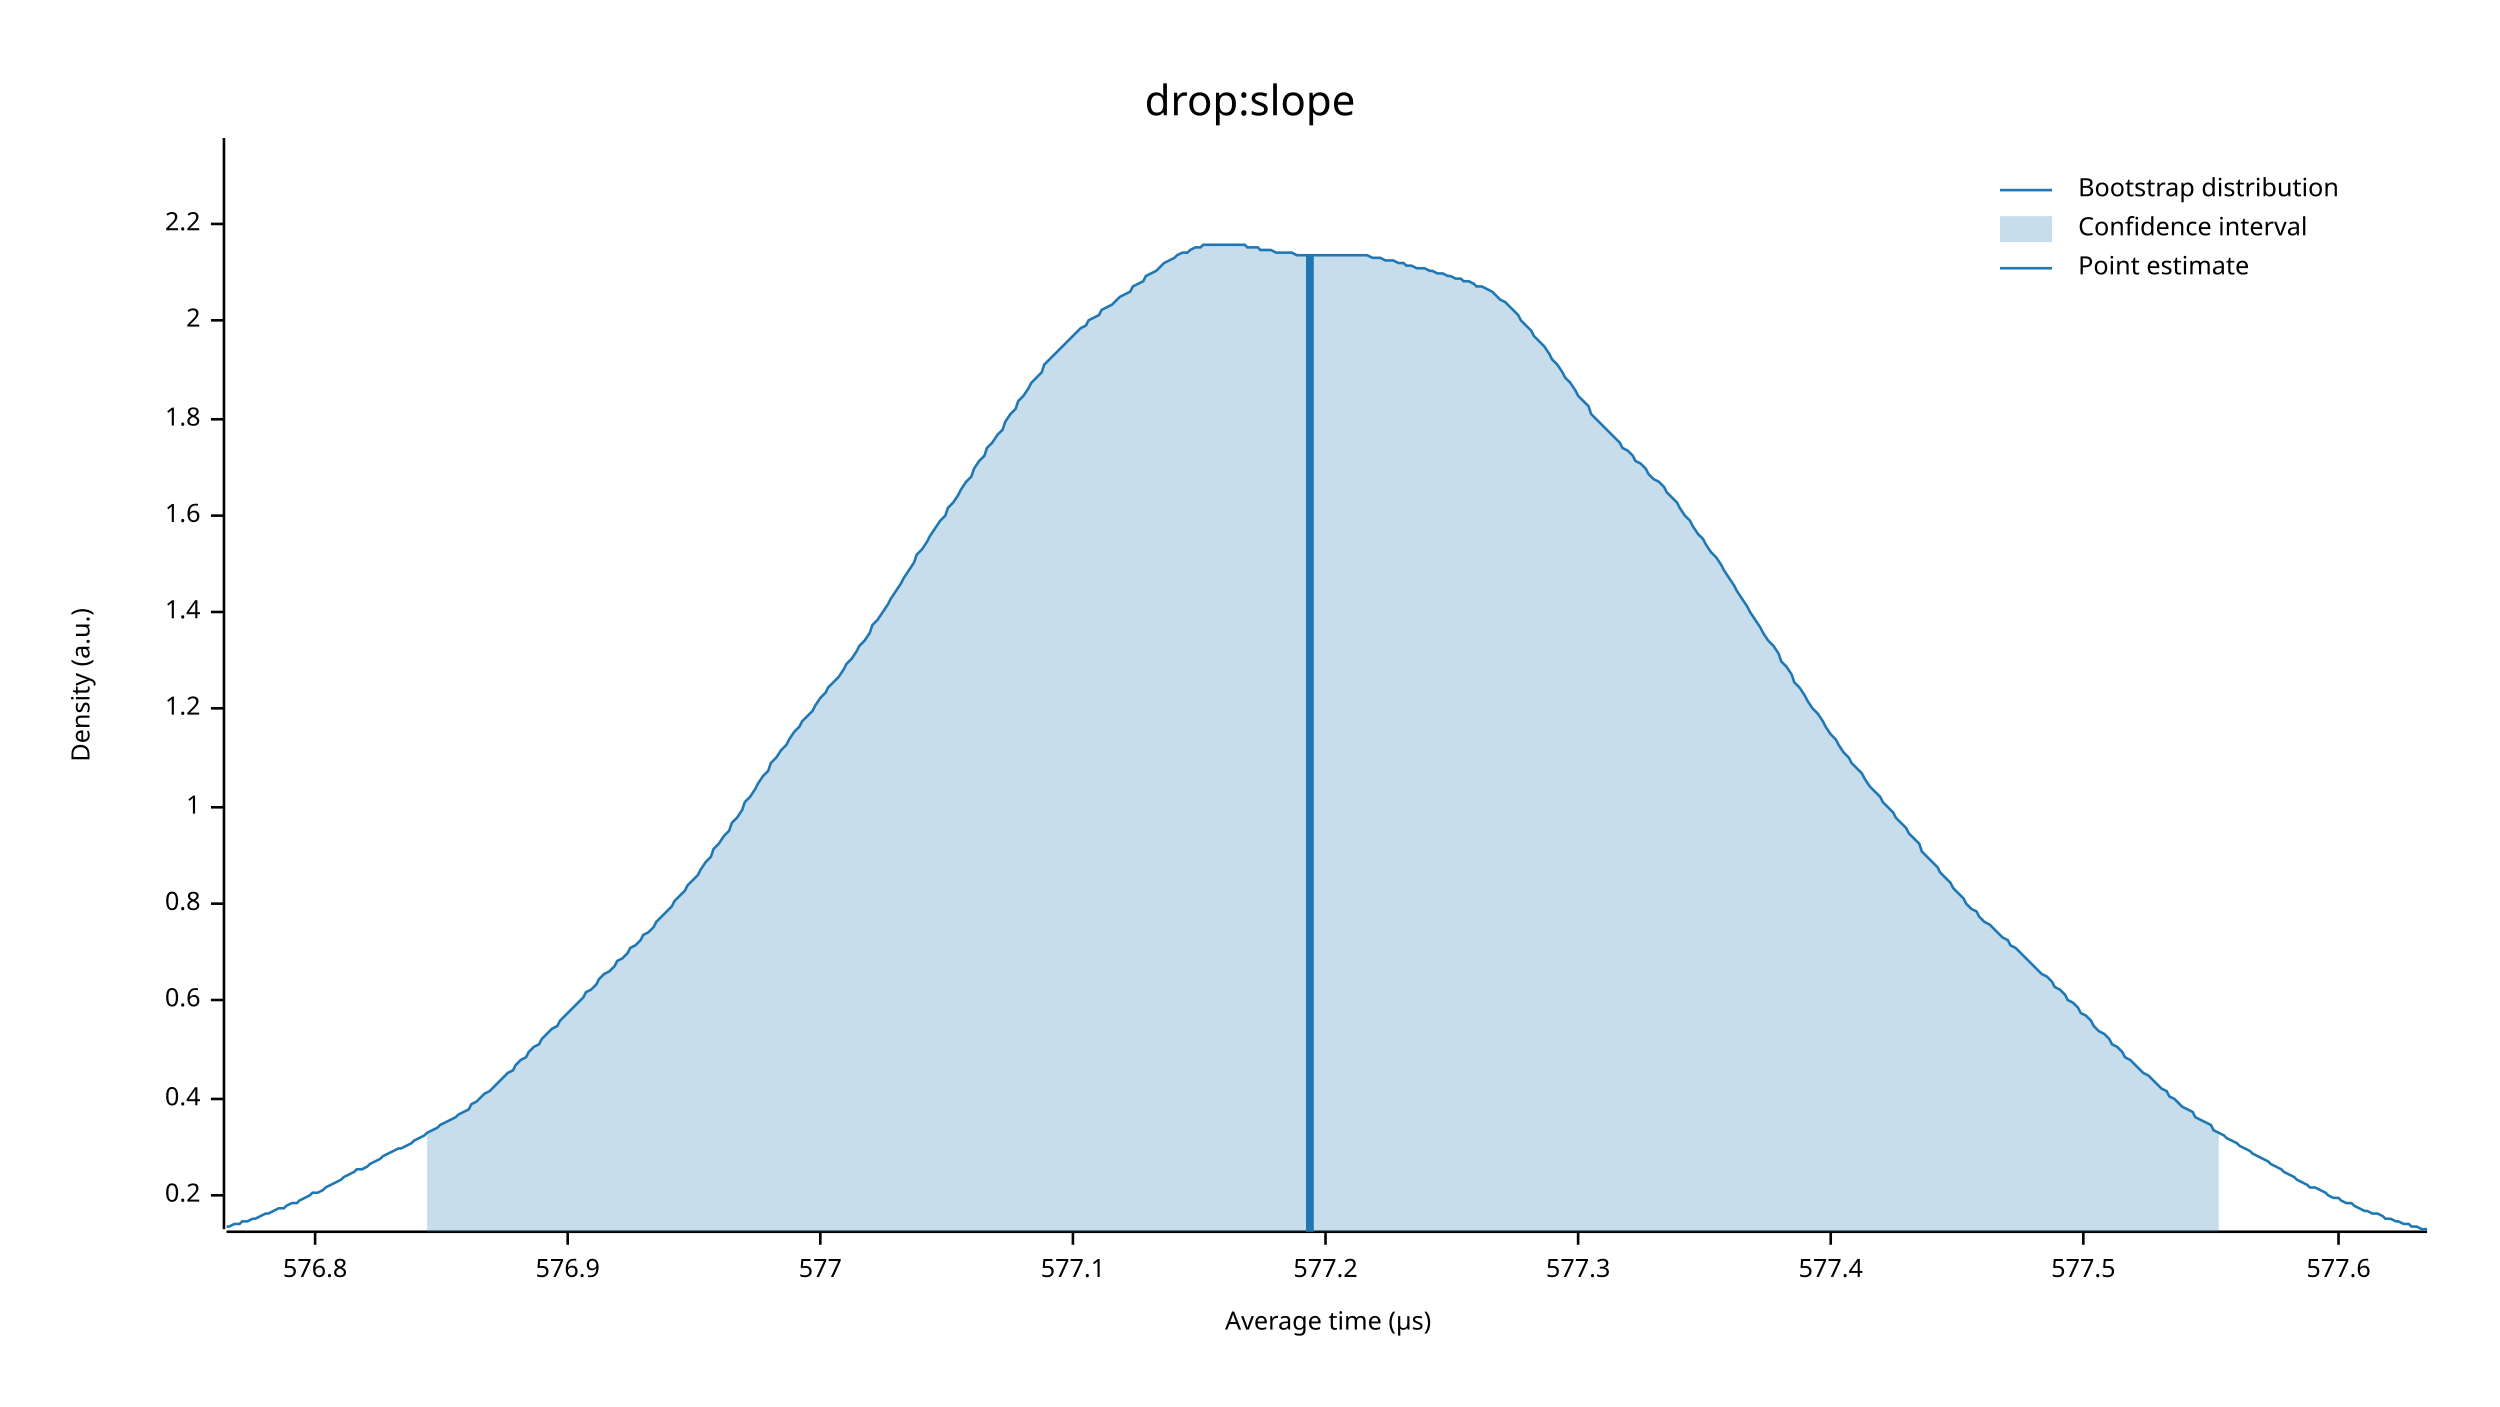
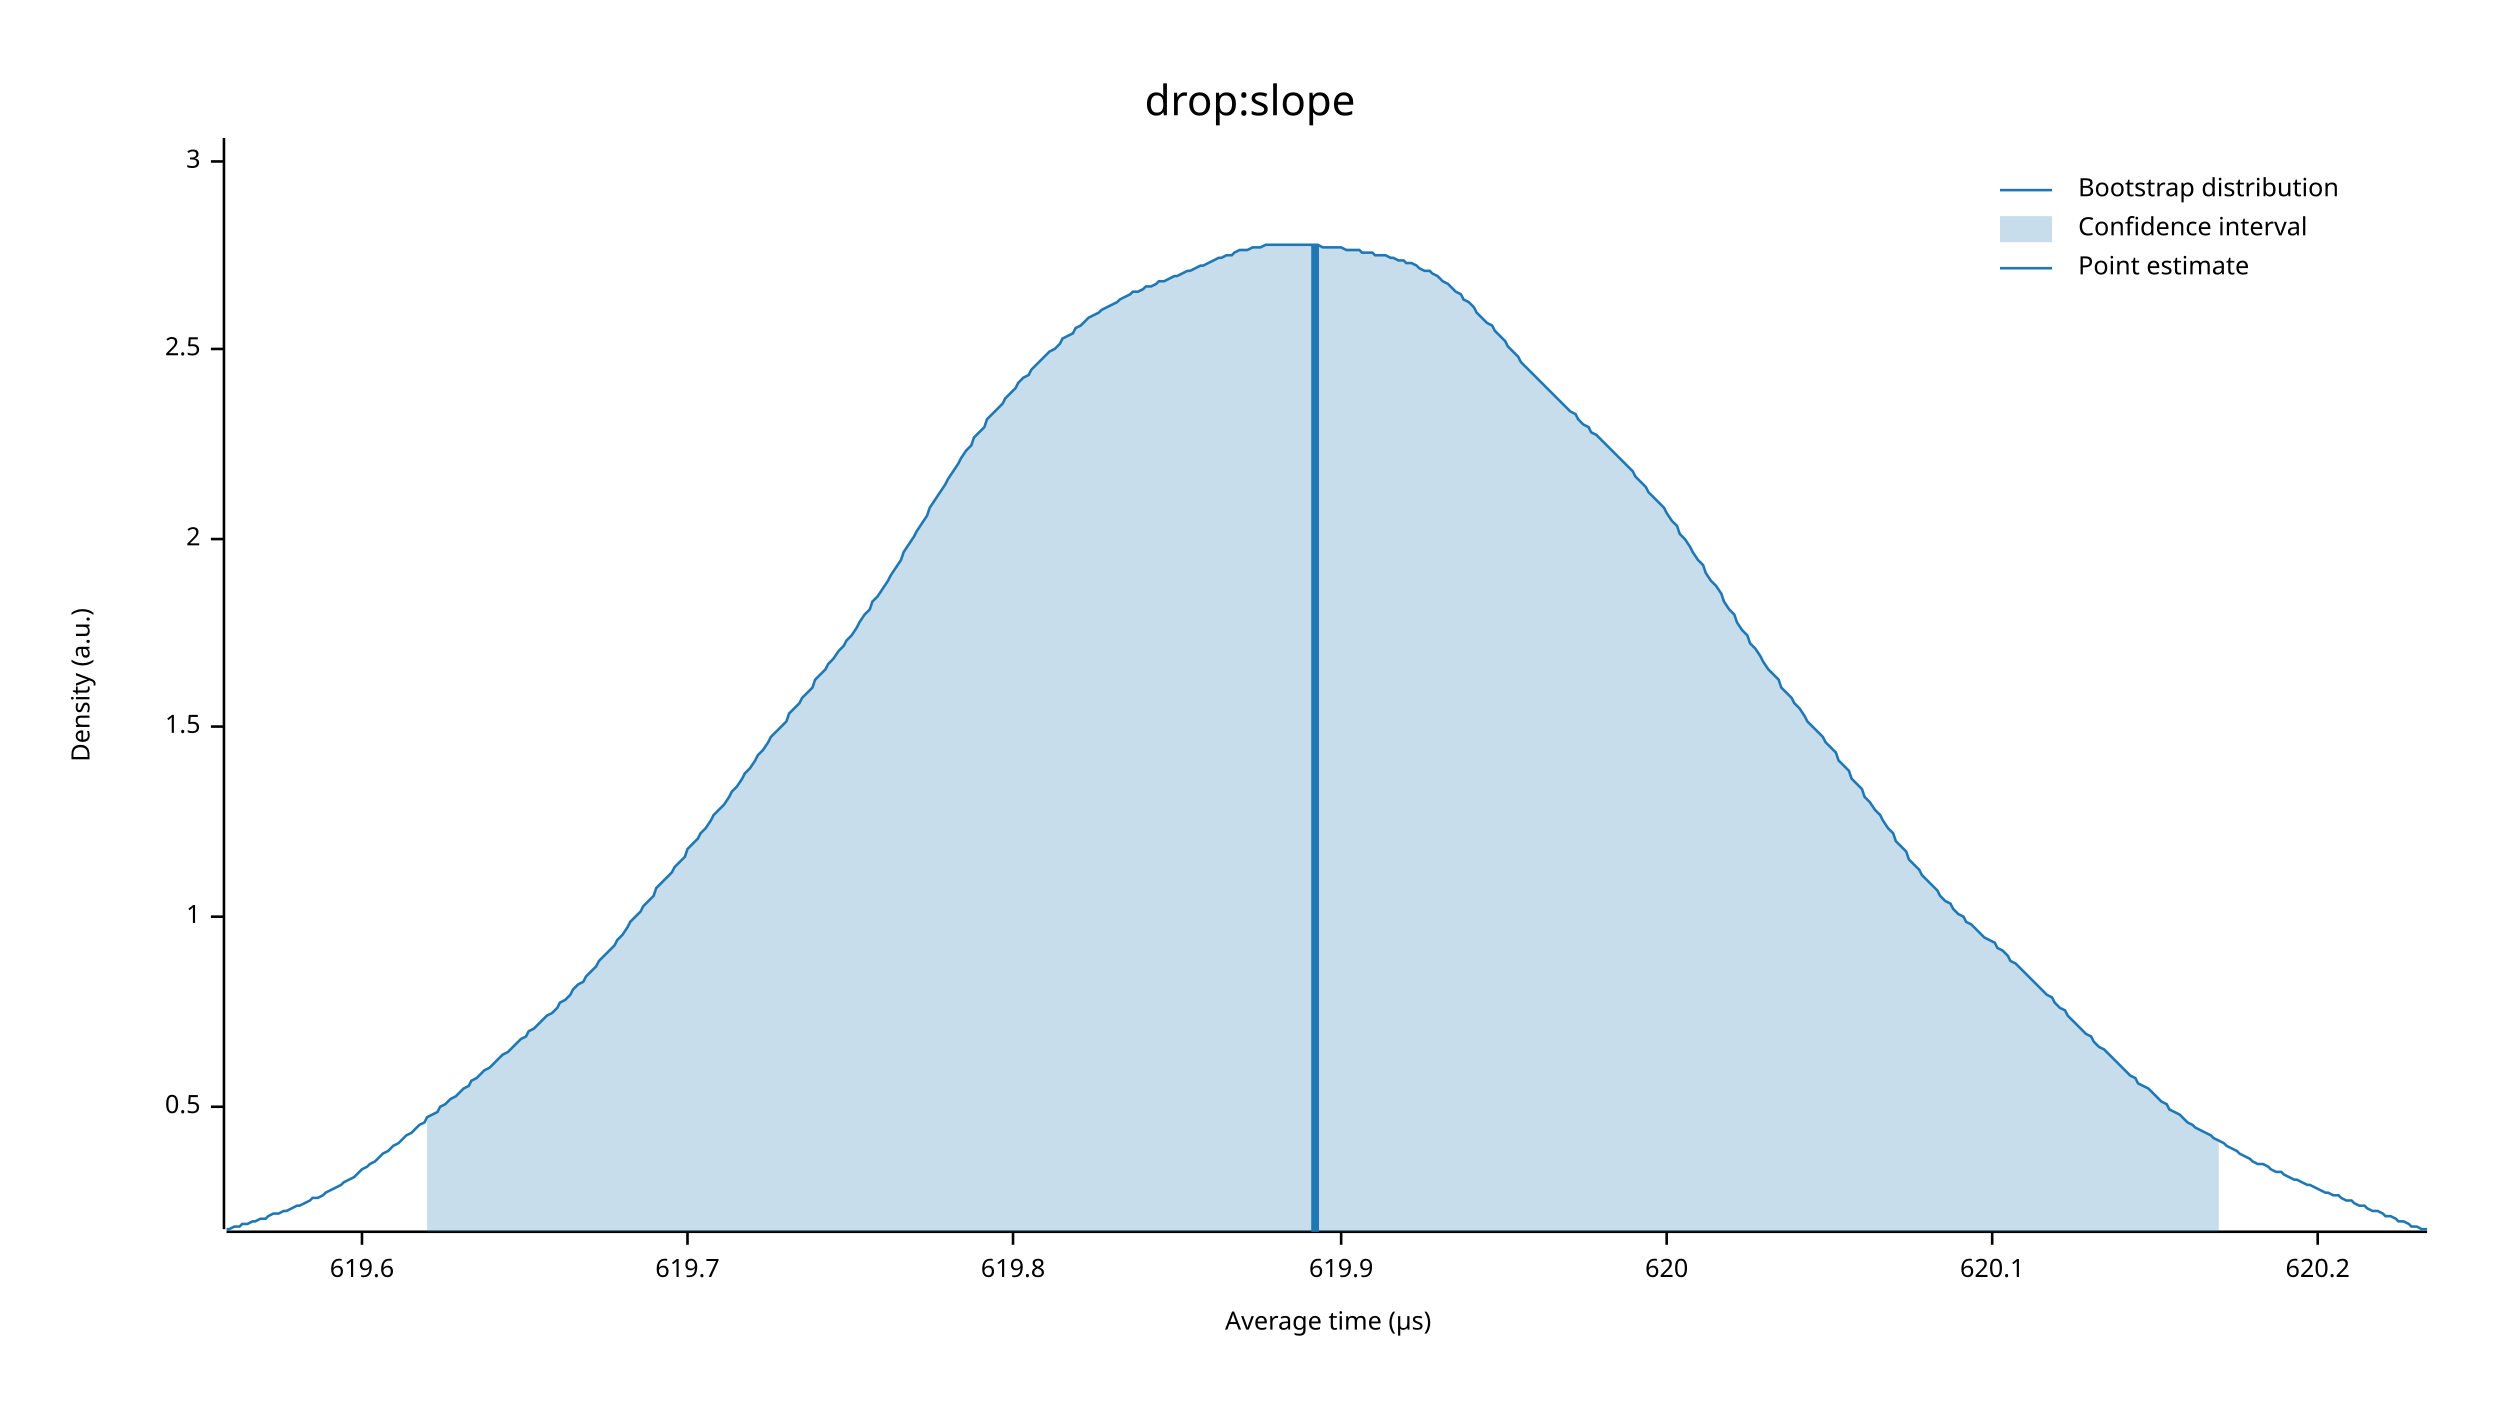
<svg xmlns="http://www.w3.org/2000/svg" width="960" height="540" viewBox="0 0 960 540">
  <text x="480" y="32" dy="0.76em" text-anchor="middle" font-family="sans-serif" font-size="16.129" opacity="1" fill="#000000">
drop:slope
</text>
  <text x="27" y="263" dy="0.76em" text-anchor="middle" font-family="sans-serif" font-size="9.677" opacity="1" fill="#000000" transform="rotate(270, 27, 263)">
Density (a.u.)
</text>
  <text x="510" y="513" dy="-0.5ex" text-anchor="middle" font-family="sans-serif" font-size="9.677" opacity="1" fill="#000000">
Average time (µs)
</text>
  <polyline fill="none" opacity="1" stroke="#000000" stroke-width="1" points="86,53 86,472 " />
-   <text x="77" y="459" dy="0.5ex" text-anchor="end" font-family="sans-serif" font-size="9.677" opacity="1" fill="#000000">
- 0.2
+   <text x="77" y="425" dy="0.5ex" text-anchor="end" font-family="sans-serif" font-size="9.677" opacity="1" fill="#000000">
+ 0.5
</text>
-   <polyline fill="none" opacity="1" stroke="#000000" stroke-width="1" points="81,459 86,459 " />
-   <text x="77" y="422" dy="0.5ex" text-anchor="end" font-family="sans-serif" font-size="9.677" opacity="1" fill="#000000">
- 0.4
- </text>
-   <polyline fill="none" opacity="1" stroke="#000000" stroke-width="1" points="81,422 86,422 " />
-   <text x="77" y="384" dy="0.5ex" text-anchor="end" font-family="sans-serif" font-size="9.677" opacity="1" fill="#000000">
- 0.6
- </text>
-   <polyline fill="none" opacity="1" stroke="#000000" stroke-width="1" points="81,384 86,384 " />
-   <text x="77" y="347" dy="0.5ex" text-anchor="end" font-family="sans-serif" font-size="9.677" opacity="1" fill="#000000">
- 0.8
- </text>
-   <polyline fill="none" opacity="1" stroke="#000000" stroke-width="1" points="81,347 86,347 " />
-   <text x="77" y="310" dy="0.5ex" text-anchor="end" font-family="sans-serif" font-size="9.677" opacity="1" fill="#000000">
+   <polyline fill="none" opacity="1" stroke="#000000" stroke-width="1" points="81,425 86,425 " />
+   <text x="77" y="352" dy="0.5ex" text-anchor="end" font-family="sans-serif" font-size="9.677" opacity="1" fill="#000000">
1
</text>
-   <polyline fill="none" opacity="1" stroke="#000000" stroke-width="1" points="81,310 86,310 " />
-   <text x="77" y="272" dy="0.5ex" text-anchor="end" font-family="sans-serif" font-size="9.677" opacity="1" fill="#000000">
- 1.2
+   <polyline fill="none" opacity="1" stroke="#000000" stroke-width="1" points="81,352 86,352 " />
+   <text x="77" y="279" dy="0.5ex" text-anchor="end" font-family="sans-serif" font-size="9.677" opacity="1" fill="#000000">
+ 1.5
</text>
-   <polyline fill="none" opacity="1" stroke="#000000" stroke-width="1" points="81,272 86,272 " />
-   <text x="77" y="235" dy="0.5ex" text-anchor="end" font-family="sans-serif" font-size="9.677" opacity="1" fill="#000000">
- 1.4
- </text>
-   <polyline fill="none" opacity="1" stroke="#000000" stroke-width="1" points="81,235 86,235 " />
-   <text x="77" y="198" dy="0.5ex" text-anchor="end" font-family="sans-serif" font-size="9.677" opacity="1" fill="#000000">
- 1.6
- </text>
-   <polyline fill="none" opacity="1" stroke="#000000" stroke-width="1" points="81,198 86,198 " />
-   <text x="77" y="161" dy="0.5ex" text-anchor="end" font-family="sans-serif" font-size="9.677" opacity="1" fill="#000000">
- 1.8
- </text>
-   <polyline fill="none" opacity="1" stroke="#000000" stroke-width="1" points="81,161 86,161 " />
-   <text x="77" y="123" dy="0.5ex" text-anchor="end" font-family="sans-serif" font-size="9.677" opacity="1" fill="#000000">
+   <polyline fill="none" opacity="1" stroke="#000000" stroke-width="1" points="81,279 86,279 " />
+   <text x="77" y="207" dy="0.5ex" text-anchor="end" font-family="sans-serif" font-size="9.677" opacity="1" fill="#000000">
2
</text>
-   <polyline fill="none" opacity="1" stroke="#000000" stroke-width="1" points="81,123 86,123 " />
-   <text x="77" y="86" dy="0.5ex" text-anchor="end" font-family="sans-serif" font-size="9.677" opacity="1" fill="#000000">
- 2.2
+   <polyline fill="none" opacity="1" stroke="#000000" stroke-width="1" points="81,207 86,207 " />
+   <text x="77" y="134" dy="0.5ex" text-anchor="end" font-family="sans-serif" font-size="9.677" opacity="1" fill="#000000">
+ 2.5
</text>
-   <polyline fill="none" opacity="1" stroke="#000000" stroke-width="1" points="81,86 86,86 " />
+   <polyline fill="none" opacity="1" stroke="#000000" stroke-width="1" points="81,134 86,134 " />
+   <text x="77" y="62" dy="0.5ex" text-anchor="end" font-family="sans-serif" font-size="9.677" opacity="1" fill="#000000">
+ 3
+ </text>
+   <polyline fill="none" opacity="1" stroke="#000000" stroke-width="1" points="81,62 86,62 " />
  <polyline fill="none" opacity="1" stroke="#000000" stroke-width="1" points="87,473 932,473 " />
-   <text x="121" y="483" dy="0.76em" text-anchor="middle" font-family="sans-serif" font-size="9.677" opacity="1" fill="#000000">
- 576.8
+   <text x="139" y="483" dy="0.76em" text-anchor="middle" font-family="sans-serif" font-size="9.677" opacity="1" fill="#000000">
+ 619.6
</text>
-   <polyline fill="none" opacity="1" stroke="#000000" stroke-width="1" points="121,473 121,478 " />
-   <text x="218" y="483" dy="0.76em" text-anchor="middle" font-family="sans-serif" font-size="9.677" opacity="1" fill="#000000">
- 576.9
+   <polyline fill="none" opacity="1" stroke="#000000" stroke-width="1" points="139,473 139,478 " />
+   <text x="264" y="483" dy="0.76em" text-anchor="middle" font-family="sans-serif" font-size="9.677" opacity="1" fill="#000000">
+ 619.7
</text>
-   <polyline fill="none" opacity="1" stroke="#000000" stroke-width="1" points="218,473 218,478 " />
-   <text x="315" y="483" dy="0.76em" text-anchor="middle" font-family="sans-serif" font-size="9.677" opacity="1" fill="#000000">
- 577
+   <polyline fill="none" opacity="1" stroke="#000000" stroke-width="1" points="264,473 264,478 " />
+   <text x="389" y="483" dy="0.76em" text-anchor="middle" font-family="sans-serif" font-size="9.677" opacity="1" fill="#000000">
+ 619.8
</text>
-   <polyline fill="none" opacity="1" stroke="#000000" stroke-width="1" points="315,473 315,478 " />
-   <text x="412" y="483" dy="0.76em" text-anchor="middle" font-family="sans-serif" font-size="9.677" opacity="1" fill="#000000">
- 577.1
+   <polyline fill="none" opacity="1" stroke="#000000" stroke-width="1" points="389,473 389,478 " />
+   <text x="515" y="483" dy="0.76em" text-anchor="middle" font-family="sans-serif" font-size="9.677" opacity="1" fill="#000000">
+ 619.9
</text>
-   <polyline fill="none" opacity="1" stroke="#000000" stroke-width="1" points="412,473 412,478 " />
-   <text x="509" y="483" dy="0.76em" text-anchor="middle" font-family="sans-serif" font-size="9.677" opacity="1" fill="#000000">
- 577.2
+   <polyline fill="none" opacity="1" stroke="#000000" stroke-width="1" points="515,473 515,478 " />
+   <text x="640" y="483" dy="0.76em" text-anchor="middle" font-family="sans-serif" font-size="9.677" opacity="1" fill="#000000">
+ 620
</text>
-   <polyline fill="none" opacity="1" stroke="#000000" stroke-width="1" points="509,473 509,478 " />
-   <text x="606" y="483" dy="0.76em" text-anchor="middle" font-family="sans-serif" font-size="9.677" opacity="1" fill="#000000">
- 577.3
+   <polyline fill="none" opacity="1" stroke="#000000" stroke-width="1" points="640,473 640,478 " />
+   <text x="765" y="483" dy="0.76em" text-anchor="middle" font-family="sans-serif" font-size="9.677" opacity="1" fill="#000000">
+ 620.1
</text>
-   <polyline fill="none" opacity="1" stroke="#000000" stroke-width="1" points="606,473 606,478 " />
-   <text x="703" y="483" dy="0.76em" text-anchor="middle" font-family="sans-serif" font-size="9.677" opacity="1" fill="#000000">
- 577.4
+   <polyline fill="none" opacity="1" stroke="#000000" stroke-width="1" points="765,473 765,478 " />
+   <text x="890" y="483" dy="0.76em" text-anchor="middle" font-family="sans-serif" font-size="9.677" opacity="1" fill="#000000">
+ 620.2
</text>
-   <polyline fill="none" opacity="1" stroke="#000000" stroke-width="1" points="703,473 703,478 " />
-   <text x="800" y="483" dy="0.76em" text-anchor="middle" font-family="sans-serif" font-size="9.677" opacity="1" fill="#000000">
- 577.5
- </text>
-   <polyline fill="none" opacity="1" stroke="#000000" stroke-width="1" points="800,473 800,478 " />
-   <text x="898" y="483" dy="0.76em" text-anchor="middle" font-family="sans-serif" font-size="9.677" opacity="1" fill="#000000">
- 577.6
- </text>
-   <polyline fill="none" opacity="1" stroke="#000000" stroke-width="1" points="898,473 898,478 " />
-   <polyline fill="none" opacity="1" stroke="#1F78B4" stroke-width="1" points="87,471 88,471 90,470 92,470 93,469 95,469 97,468 98,468 100,467 102,466 103,466 105,465 107,464 109,464 110,463 112,462 114,462 115,461 117,460 119,459 120,458 122,458 124,457 125,456 127,455 129,454 131,453 132,452 134,451 136,450 137,449 139,449 141,448 142,447 144,446 146,445 147,444 149,443 151,442 153,441 154,441 156,440 158,439 159,438 161,437 163,436 164,435 166,434 168,433 169,432 171,431 173,430 175,429 176,428 178,427 180,426 181,424 183,423 185,421 186,420 188,419 190,417 191,416 193,414 195,412 197,411 198,409 200,407 202,406 203,404 205,402 207,401 208,399 210,397 212,395 214,394 215,392 217,390 219,388 220,387 222,385 224,383 225,381 227,380 229,378 230,376 232,374 234,373 236,371 237,369 239,368 241,366 242,364 244,363 246,361 247,359 249,358 251,356 252,354 254,352 256,350 258,348 259,346 261,344 263,342 264,340 266,338 268,336 269,334 271,331 273,329 274,326 276,324 278,321 280,319 281,316 283,314 285,311 286,308 288,306 290,303 291,301 293,298 295,296 296,293 298,291 300,288 302,286 303,284 305,281 307,279 308,277 310,275 312,273 313,271 315,268 317,266 318,264 320,262 322,260 324,257 325,255 327,253 329,250 330,248 332,246 334,243 335,240 337,238 339,235 341,232 342,230 344,227 346,224 347,222 349,219 351,216 352,213 354,211 356,208 357,206 359,203 361,200 363,198 364,195 366,193 368,190 369,188 371,185 373,183 374,180 376,177 378,175 379,172 381,170 383,167 385,165 386,162 388,159 390,157 391,154 393,152 395,149 396,147 398,145 400,143 401,140 403,138 405,136 407,134 408,133 410,131 412,129 413,128 415,126 417,125 418,123 420,122 422,121 423,119 425,118 427,117 429,115 430,114 432,113 434,112 435,110 437,109 439,108 440,106 442,105 444,104 445,103 447,101 449,100 451,99 452,98 454,97 456,97 457,96 459,95 461,95 462,94 464,94 466,94 468,94 469,94 471,94 473,94 474,94 476,94 478,94 479,95 481,95 483,95 484,96 486,96 488,96 490,97 491,97 493,97 495,97 496,97 498,98 500,98 501,98 503,98 505,98 506,98 508,98 510,98 512,98 513,98 515,98 517,98 518,98 520,98 522,98 523,98 525,98 527,99 528,99 530,99 532,100 534,100 535,100 537,101 539,101 540,102 542,102 544,103 545,103 547,103 549,104 550,104 552,105 554,105 556,106 557,106 559,107 561,107 562,108 564,108 566,109 567,110 569,110 571,111 573,112 574,113 576,115 578,116 579,117 581,119 583,121 584,123 586,125 588,127 589,129 591,131 593,133 595,136 596,138 598,140 600,143 601,145 603,147 605,150 606,152 608,154 610,156 611,159 613,161 615,163 617,165 618,166 620,168 622,170 623,172 625,173 627,175 628,177 630,178 632,180 633,182 635,184 637,185 639,187 640,189 642,191 644,193 645,195 647,198 649,200 650,202 652,205 654,207 655,209 657,212 659,214 661,217 662,219 664,222 666,225 667,227 669,230 671,233 672,235 674,238 676,241 677,243 679,246 681,248 683,251 684,254 686,256 688,259 689,262 691,264 693,267 694,269 696,272 698,274 700,277 701,279 703,282 705,284 706,286 708,289 710,291 711,293 713,295 715,297 716,299 718,302 720,304 722,306 723,308 725,310 727,312 728,314 730,316 732,318 733,320 735,322 737,324 738,327 740,329 742,331 744,333 745,335 747,337 749,339 750,341 752,343 754,345 755,347 757,349 759,350 760,352 762,354 764,355 766,357 767,358 769,360 771,361 772,363 774,364 776,366 777,367 779,369 781,371 782,372 784,374 786,375 788,377 789,379 791,380 793,382 794,384 796,385 798,387 799,389 801,390 803,392 804,394 806,396 808,397 810,399 811,401 813,402 815,404 816,406 818,407 820,409 821,410 823,412 825,413 827,415 828,416 830,418 832,419 833,421 835,422 837,424 838,425 840,426 842,427 843,429 845,430 847,431 849,432 850,434 852,435 854,436 855,437 857,438 859,439 860,440 862,441 864,442 865,443 867,444 869,445 871,446 872,447 874,448 876,449 877,450 879,451 881,452 882,453 884,454 886,455 887,456 889,456 891,457 893,458 894,459 896,460 898,460 899,461 901,462 903,462 904,463 906,464 908,465 909,465 911,466 913,466 915,467 916,468 918,468 920,469 921,469 923,470 925,470 926,471 928,471 930,472 932,472 " />
-   <polygon opacity="0.25" fill="#1F78B4" points="164,435 166,434 168,433 169,432 171,431 173,430 175,429 176,428 178,427 180,426 181,424 183,423 185,421 186,420 188,419 190,417 191,416 193,414 195,412 197,411 198,409 200,407 202,406 203,404 205,402 207,401 208,399 210,397 212,395 214,394 215,392 217,390 219,388 220,387 222,385 224,383 225,381 227,380 229,378 230,376 232,374 234,373 236,371 237,369 239,368 241,366 242,364 244,363 246,361 247,359 249,358 251,356 252,354 254,352 256,350 258,348 259,346 261,344 263,342 264,340 266,338 268,336 269,334 271,331 273,329 274,326 276,324 278,321 280,319 281,316 283,314 285,311 286,308 288,306 290,303 291,301 293,298 295,296 296,293 298,291 300,288 302,286 303,284 305,281 307,279 308,277 310,275 312,273 313,271 315,268 317,266 318,264 320,262 322,260 324,257 325,255 327,253 329,250 330,248 332,246 334,243 335,240 337,238 339,235 341,232 342,230 344,227 346,224 347,222 349,219 351,216 352,213 354,211 356,208 357,206 359,203 361,200 363,198 364,195 366,193 368,190 369,188 371,185 373,183 374,180 376,177 378,175 379,172 381,170 383,167 385,165 386,162 388,159 390,157 391,154 393,152 395,149 396,147 398,145 400,143 401,140 403,138 405,136 407,134 408,133 410,131 412,129 413,128 415,126 417,125 418,123 420,122 422,121 423,119 425,118 427,117 429,115 430,114 432,113 434,112 435,110 437,109 439,108 440,106 442,105 444,104 445,103 447,101 449,100 451,99 452,98 454,97 456,97 457,96 459,95 461,95 462,94 464,94 466,94 468,94 469,94 471,94 473,94 474,94 476,94 478,94 479,95 481,95 483,95 484,96 486,96 488,96 490,97 491,97 493,97 495,97 496,97 498,98 500,98 501,98 503,98 505,98 506,98 508,98 510,98 512,98 513,98 515,98 517,98 518,98 520,98 522,98 523,98 525,98 527,99 528,99 530,99 532,100 534,100 535,100 537,101 539,101 540,102 542,102 544,103 545,103 547,103 549,104 550,104 552,105 554,105 556,106 557,106 559,107 561,107 562,108 564,108 566,109 567,110 569,110 571,111 573,112 574,113 576,115 578,116 579,117 581,119 583,121 584,123 586,125 588,127 589,129 591,131 593,133 595,136 596,138 598,140 600,143 601,145 603,147 605,150 606,152 608,154 610,156 611,159 613,161 615,163 617,165 618,166 620,168 622,170 623,172 625,173 627,175 628,177 630,178 632,180 633,182 635,184 637,185 639,187 640,189 642,191 644,193 645,195 647,198 649,200 650,202 652,205 654,207 655,209 657,212 659,214 661,217 662,219 664,222 666,225 667,227 669,230 671,233 672,235 674,238 676,241 677,243 679,246 681,248 683,251 684,254 686,256 688,259 689,262 691,264 693,267 694,269 696,272 698,274 700,277 701,279 703,282 705,284 706,286 708,289 710,291 711,293 713,295 715,297 716,299 718,302 720,304 722,306 723,308 725,310 727,312 728,314 730,316 732,318 733,320 735,322 737,324 738,327 740,329 742,331 744,333 745,335 747,337 749,339 750,341 752,343 754,345 755,347 757,349 759,350 760,352 762,354 764,355 766,357 767,358 769,360 771,361 772,363 774,364 776,366 777,367 779,369 781,371 782,372 784,374 786,375 788,377 789,379 791,380 793,382 794,384 796,385 798,387 799,389 801,390 803,392 804,394 806,396 808,397 810,399 811,401 813,402 815,404 816,406 818,407 820,409 821,410 823,412 825,413 827,415 828,416 830,418 832,419 833,421 835,422 837,424 838,425 840,426 842,427 843,429 845,430 847,431 849,432 850,434 852,435 852,473 164,473 " />
-   <polyline fill="none" opacity="1" stroke="#1F78B4" stroke-width="3" points="503,473 503,98 " />
+   <polyline fill="none" opacity="1" stroke="#000000" stroke-width="1" points="890,473 890,478 " />
+   <polyline fill="none" opacity="1" stroke="#1F78B4" stroke-width="1" points="87,472 88,472 90,471 92,471 93,470 95,470 97,469 98,469 100,468 102,468 103,467 105,466 107,466 109,465 110,465 112,464 114,463 115,463 117,462 119,461 120,460 122,460 124,459 125,458 127,457 129,456 131,455 132,454 134,453 136,452 137,451 139,449 141,448 142,447 144,446 146,444 147,443 149,442 151,440 153,439 154,438 156,436 158,435 159,434 161,432 163,431 164,429 166,428 168,427 169,425 171,424 173,422 175,421 176,420 178,418 180,417 181,415 183,414 185,412 186,411 188,410 190,408 191,407 193,405 195,404 197,402 198,401 200,399 202,398 203,396 205,395 207,393 208,392 210,390 212,389 214,387 215,385 217,384 219,382 220,380 222,378 224,377 225,375 227,373 229,371 230,369 232,367 234,365 236,363 237,361 239,359 241,356 242,354 244,352 246,350 247,348 249,346 251,344 252,341 254,339 256,337 258,335 259,333 261,331 263,329 264,326 266,324 268,322 269,320 271,318 273,315 274,313 276,311 278,309 280,306 281,304 283,302 285,299 286,297 288,295 290,292 291,290 293,288 295,285 296,283 298,281 300,279 302,277 303,274 305,272 307,270 308,268 310,266 312,264 313,261 315,259 317,257 318,255 320,253 322,250 324,248 325,246 327,244 329,241 330,239 332,236 334,234 335,231 337,229 339,226 341,223 342,221 344,218 346,215 347,212 349,209 351,206 352,204 354,201 356,198 357,195 359,192 361,189 363,186 364,184 366,181 368,178 369,176 371,173 373,171 374,168 376,166 378,164 379,161 381,159 383,157 385,155 386,153 388,151 390,149 391,147 393,145 395,144 396,142 398,140 400,138 401,137 403,135 405,134 407,132 408,130 410,129 412,128 413,126 415,125 417,123 418,122 420,121 422,120 423,119 425,118 427,117 429,116 430,115 432,114 434,113 435,112 437,112 439,111 440,110 442,110 444,109 445,108 447,108 449,107 451,106 452,106 454,105 456,104 457,104 459,103 461,102 462,102 464,101 466,100 468,99 469,99 471,98 473,98 474,97 476,96 478,96 479,96 481,95 483,95 484,95 486,94 488,94 490,94 491,94 493,94 495,94 496,94 498,94 500,94 501,94 503,94 505,94 506,94 508,95 510,95 512,95 513,95 515,95 517,96 518,96 520,96 522,96 523,97 525,97 527,97 528,98 530,98 532,98 534,99 535,99 537,100 539,100 540,101 542,101 544,102 545,103 547,104 549,104 550,105 552,106 554,108 556,109 557,110 559,112 561,113 562,115 564,116 566,118 567,120 569,122 571,124 573,125 574,127 576,129 578,131 579,133 581,135 583,137 584,139 586,141 588,143 589,144 591,146 593,148 595,150 596,151 598,153 600,155 601,156 603,158 605,159 606,161 608,163 610,164 611,166 613,167 615,169 617,171 618,172 620,174 622,176 623,177 625,179 627,181 628,183 630,185 632,187 633,189 635,191 637,193 639,195 640,197 642,200 644,202 645,205 647,207 649,210 650,212 652,215 654,217 655,220 657,223 659,225 661,228 662,231 664,234 666,236 667,239 669,242 671,244 672,247 674,249 676,252 677,254 679,257 681,259 683,261 684,264 686,266 688,268 689,270 691,272 693,275 694,277 696,279 698,281 700,283 701,285 703,287 705,289 706,292 708,294 710,296 711,299 713,301 715,303 716,306 718,308 720,311 722,313 723,315 725,318 727,320 728,323 730,325 732,327 733,330 735,332 737,334 738,336 740,338 742,340 744,342 745,344 747,346 749,347 750,349 752,351 754,352 755,354 757,355 759,357 760,358 762,360 764,361 766,362 767,364 769,365 771,367 772,369 774,370 776,372 777,373 779,375 781,377 782,378 784,380 786,382 788,383 789,385 791,387 793,388 794,390 796,392 798,394 799,395 801,397 803,398 804,400 806,402 808,403 810,405 811,406 813,408 815,410 816,411 818,413 820,414 821,416 823,417 825,418 827,420 828,421 830,423 832,424 833,426 835,427 837,428 838,429 840,431 842,432 843,433 845,434 847,435 849,436 850,437 852,438 854,439 855,440 857,441 859,442 860,443 862,444 864,445 865,446 867,447 869,447 871,448 872,449 874,450 876,450 877,451 879,452 881,453 882,453 884,454 886,455 887,455 889,456 891,457 893,458 894,458 896,459 898,459 899,460 901,461 903,461 904,462 906,463 908,463 909,464 911,465 913,465 915,466 916,467 918,467 920,468 921,469 923,469 925,470 926,471 928,471 930,472 932,472 " />
+   <polygon opacity="0.25" fill="#1F78B4" points="164,429 166,428 168,427 169,425 171,424 173,422 175,421 176,420 178,418 180,417 181,415 183,414 185,412 186,411 188,410 190,408 191,407 193,405 195,404 197,402 198,401 200,399 202,398 203,396 205,395 207,393 208,392 210,390 212,389 214,387 215,385 217,384 219,382 220,380 222,378 224,377 225,375 227,373 229,371 230,369 232,367 234,365 236,363 237,361 239,359 241,356 242,354 244,352 246,350 247,348 249,346 251,344 252,341 254,339 256,337 258,335 259,333 261,331 263,329 264,326 266,324 268,322 269,320 271,318 273,315 274,313 276,311 278,309 280,306 281,304 283,302 285,299 286,297 288,295 290,292 291,290 293,288 295,285 296,283 298,281 300,279 302,277 303,274 305,272 307,270 308,268 310,266 312,264 313,261 315,259 317,257 318,255 320,253 322,250 324,248 325,246 327,244 329,241 330,239 332,236 334,234 335,231 337,229 339,226 341,223 342,221 344,218 346,215 347,212 349,209 351,206 352,204 354,201 356,198 357,195 359,192 361,189 363,186 364,184 366,181 368,178 369,176 371,173 373,171 374,168 376,166 378,164 379,161 381,159 383,157 385,155 386,153 388,151 390,149 391,147 393,145 395,144 396,142 398,140 400,138 401,137 403,135 405,134 407,132 408,130 410,129 412,128 413,126 415,125 417,123 418,122 420,121 422,120 423,119 425,118 427,117 429,116 430,115 432,114 434,113 435,112 437,112 439,111 440,110 442,110 444,109 445,108 447,108 449,107 451,106 452,106 454,105 456,104 457,104 459,103 461,102 462,102 464,101 466,100 468,99 469,99 471,98 473,98 474,97 476,96 478,96 479,96 481,95 483,95 484,95 486,94 488,94 490,94 491,94 493,94 495,94 496,94 498,94 500,94 501,94 503,94 505,94 506,94 508,95 510,95 512,95 513,95 515,95 517,96 518,96 520,96 522,96 523,97 525,97 527,97 528,98 530,98 532,98 534,99 535,99 537,100 539,100 540,101 542,101 544,102 545,103 547,104 549,104 550,105 552,106 554,108 556,109 557,110 559,112 561,113 562,115 564,116 566,118 567,120 569,122 571,124 573,125 574,127 576,129 578,131 579,133 581,135 583,137 584,139 586,141 588,143 589,144 591,146 593,148 595,150 596,151 598,153 600,155 601,156 603,158 605,159 606,161 608,163 610,164 611,166 613,167 615,169 617,171 618,172 620,174 622,176 623,177 625,179 627,181 628,183 630,185 632,187 633,189 635,191 637,193 639,195 640,197 642,200 644,202 645,205 647,207 649,210 650,212 652,215 654,217 655,220 657,223 659,225 661,228 662,231 664,234 666,236 667,239 669,242 671,244 672,247 674,249 676,252 677,254 679,257 681,259 683,261 684,264 686,266 688,268 689,270 691,272 693,275 694,277 696,279 698,281 700,283 701,285 703,287 705,289 706,292 708,294 710,296 711,299 713,301 715,303 716,306 718,308 720,311 722,313 723,315 725,318 727,320 728,323 730,325 732,327 733,330 735,332 737,334 738,336 740,338 742,340 744,342 745,344 747,346 749,347 750,349 752,351 754,352 755,354 757,355 759,357 760,358 762,360 764,361 766,362 767,364 769,365 771,367 772,369 774,370 776,372 777,373 779,375 781,377 782,378 784,380 786,382 788,383 789,385 791,387 793,388 794,390 796,392 798,394 799,395 801,397 803,398 804,400 806,402 808,403 810,405 811,406 813,408 815,410 816,411 818,413 820,414 821,416 823,417 825,418 827,420 828,421 830,423 832,424 833,426 835,427 837,428 838,429 840,431 842,432 843,433 845,434 847,435 849,436 850,437 852,438 852,473 164,473 " />
+   <polyline fill="none" opacity="1" stroke="#1F78B4" stroke-width="3" points="505,473 505,94 " />
  <text x="798" y="68" dy="0.76em" text-anchor="start" font-family="sans-serif" font-size="9.677" opacity="1" fill="#000000">
Bootstrap distribution
</text>
  <text x="798" y="83" dy="0.76em" text-anchor="start" font-family="sans-serif" font-size="9.677" opacity="1" fill="#000000">
Confidence interval
</text>
  <text x="798" y="98" dy="0.76em" text-anchor="start" font-family="sans-serif" font-size="9.677" opacity="1" fill="#000000">
Point estimate
</text>
  <polyline fill="none" opacity="1" stroke="#1F78B4" stroke-width="1" points="768,73 788,73 " />
  <rect x="768" y="83" width="20" height="10" opacity="0.25" fill="#1F78B4" stroke="none" />
  <polyline fill="none" opacity="1" stroke="#1F78B4" stroke-width="1" points="768,103 788,103 " />
</svg>
